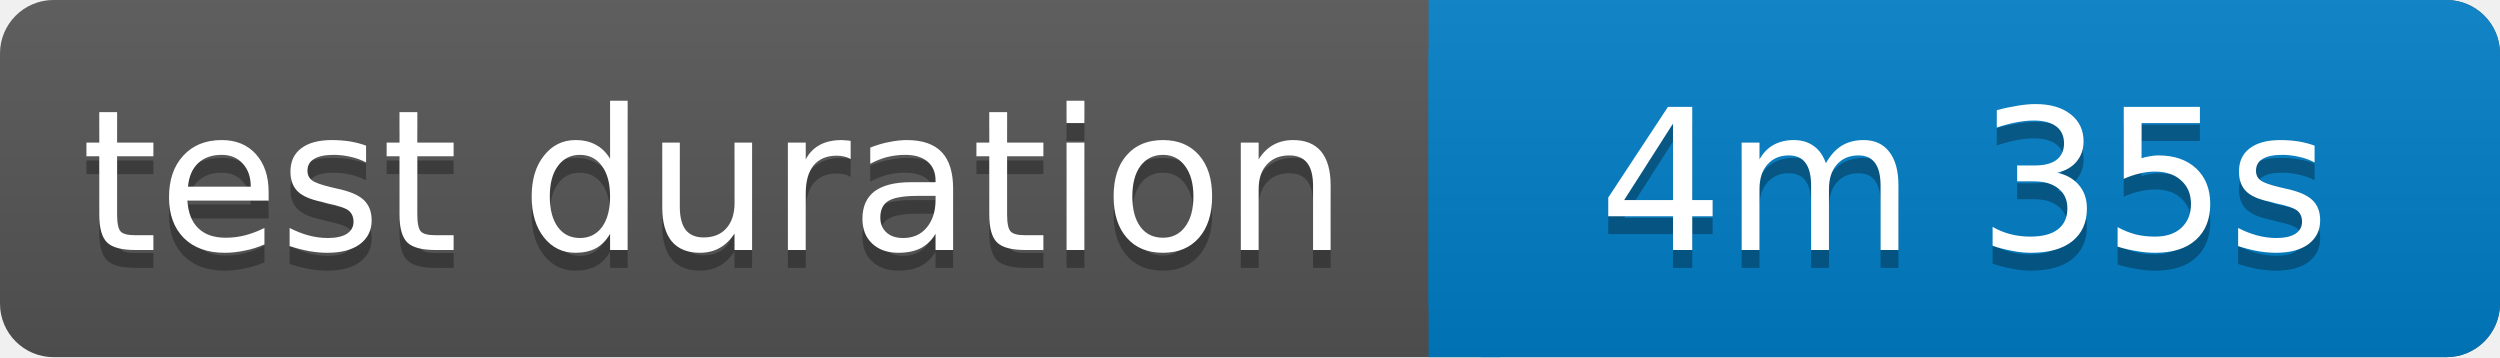
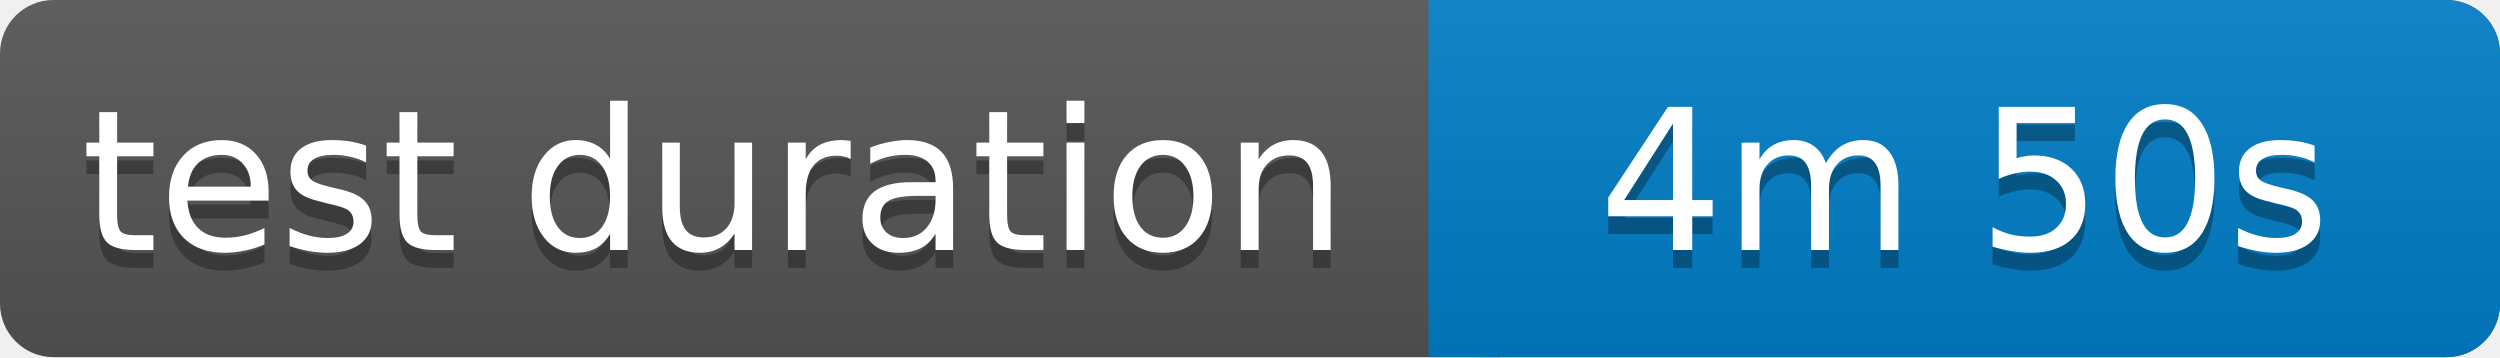
<svg xmlns="http://www.w3.org/2000/svg" width="140" height="20">
  <linearGradient id="b" x2="0" y2="100%">
    <stop offset="0" stop-color="#bbb" stop-opacity=".1" />
    <stop offset="1" stop-opacity=".1" />
  </linearGradient>
  <rect rx="3" width="140" height="20" fill="#555" />
  <rect rx="3" x="80" width="60" height="20" fill="#007ec6" />
  <path fill="#007ec6" d="M80 0h4v20h-4z" />
  <rect rx="3" width="140" height="20" fill="url(#b)" />
  <g fill="#fff" text-anchor="middle" font-family="Verdana,Geneva,DejaVu Sans,sans-serif" font-size="11">
    <text x="40" y="15" fill="#010101" fill-opacity=".3">test duration</text>
    <text x="40" y="14">test duration</text>
-     <text x="110" y="15" fill="#010101" fill-opacity=".3">4m 35s</text>
-     <text x="110" y="14">4m 35s</text>
+     <text x="110" y="15" fill="#010101" fill-opacity=".3">4m 50s</text>
+     <text x="110" y="14">4m 50s</text>
  </g>
</svg>
